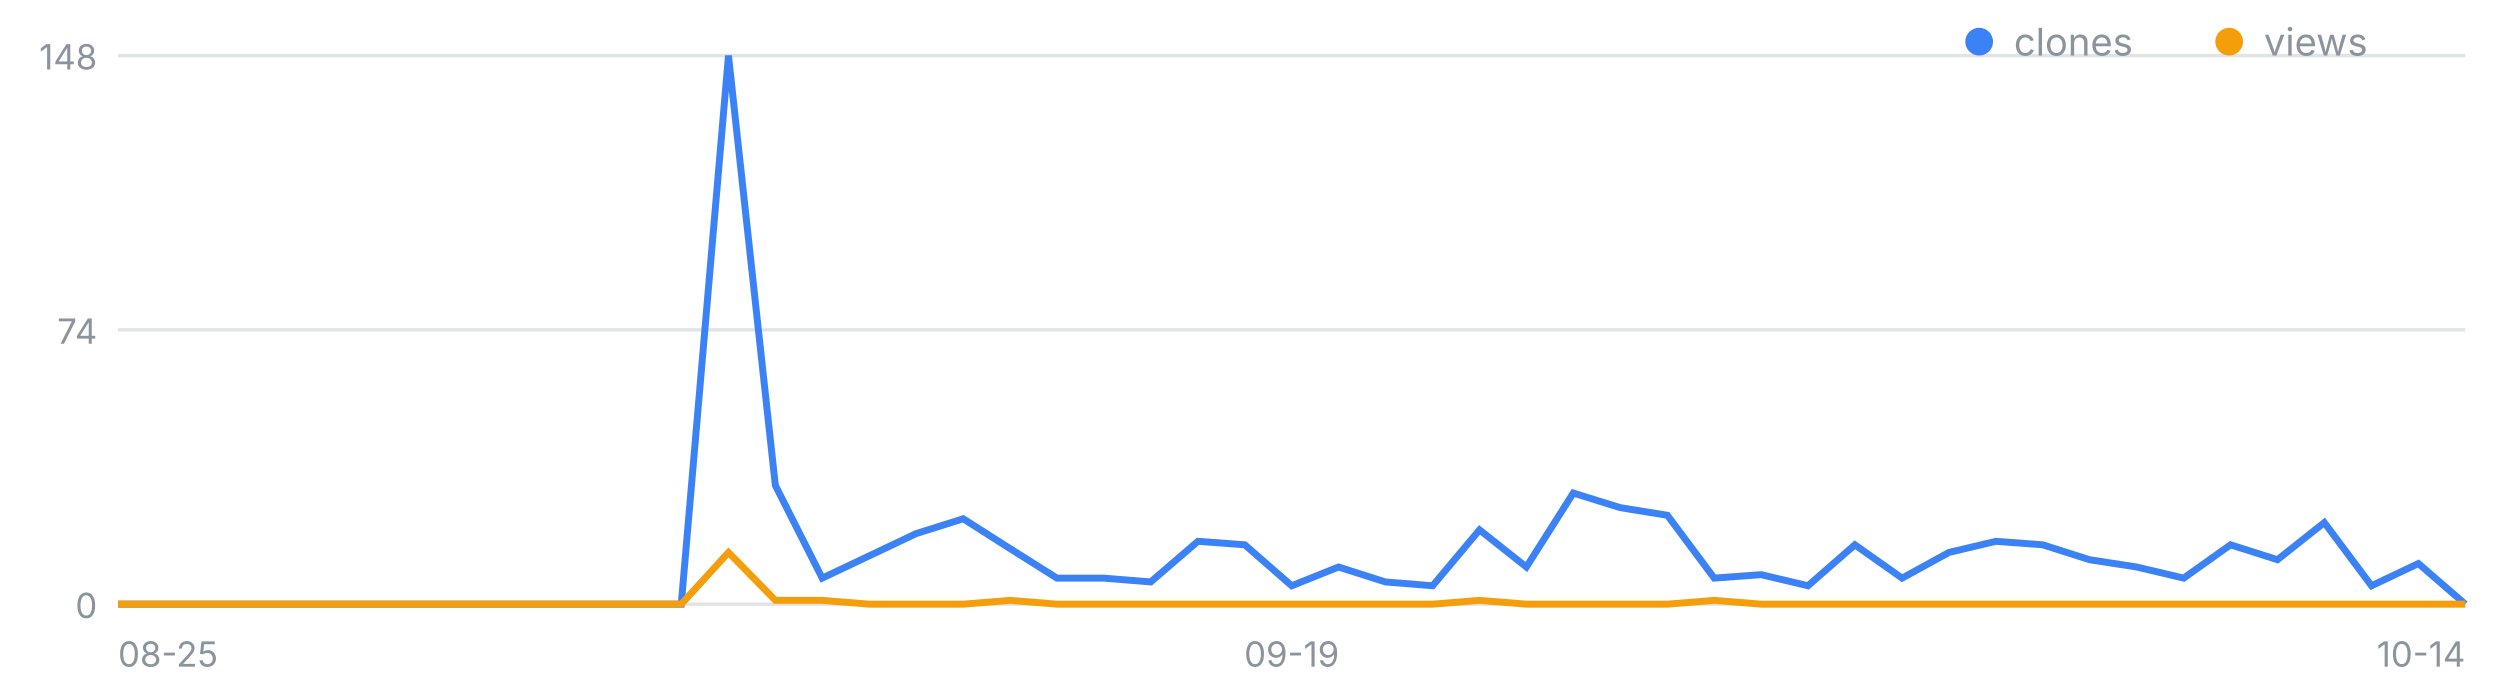
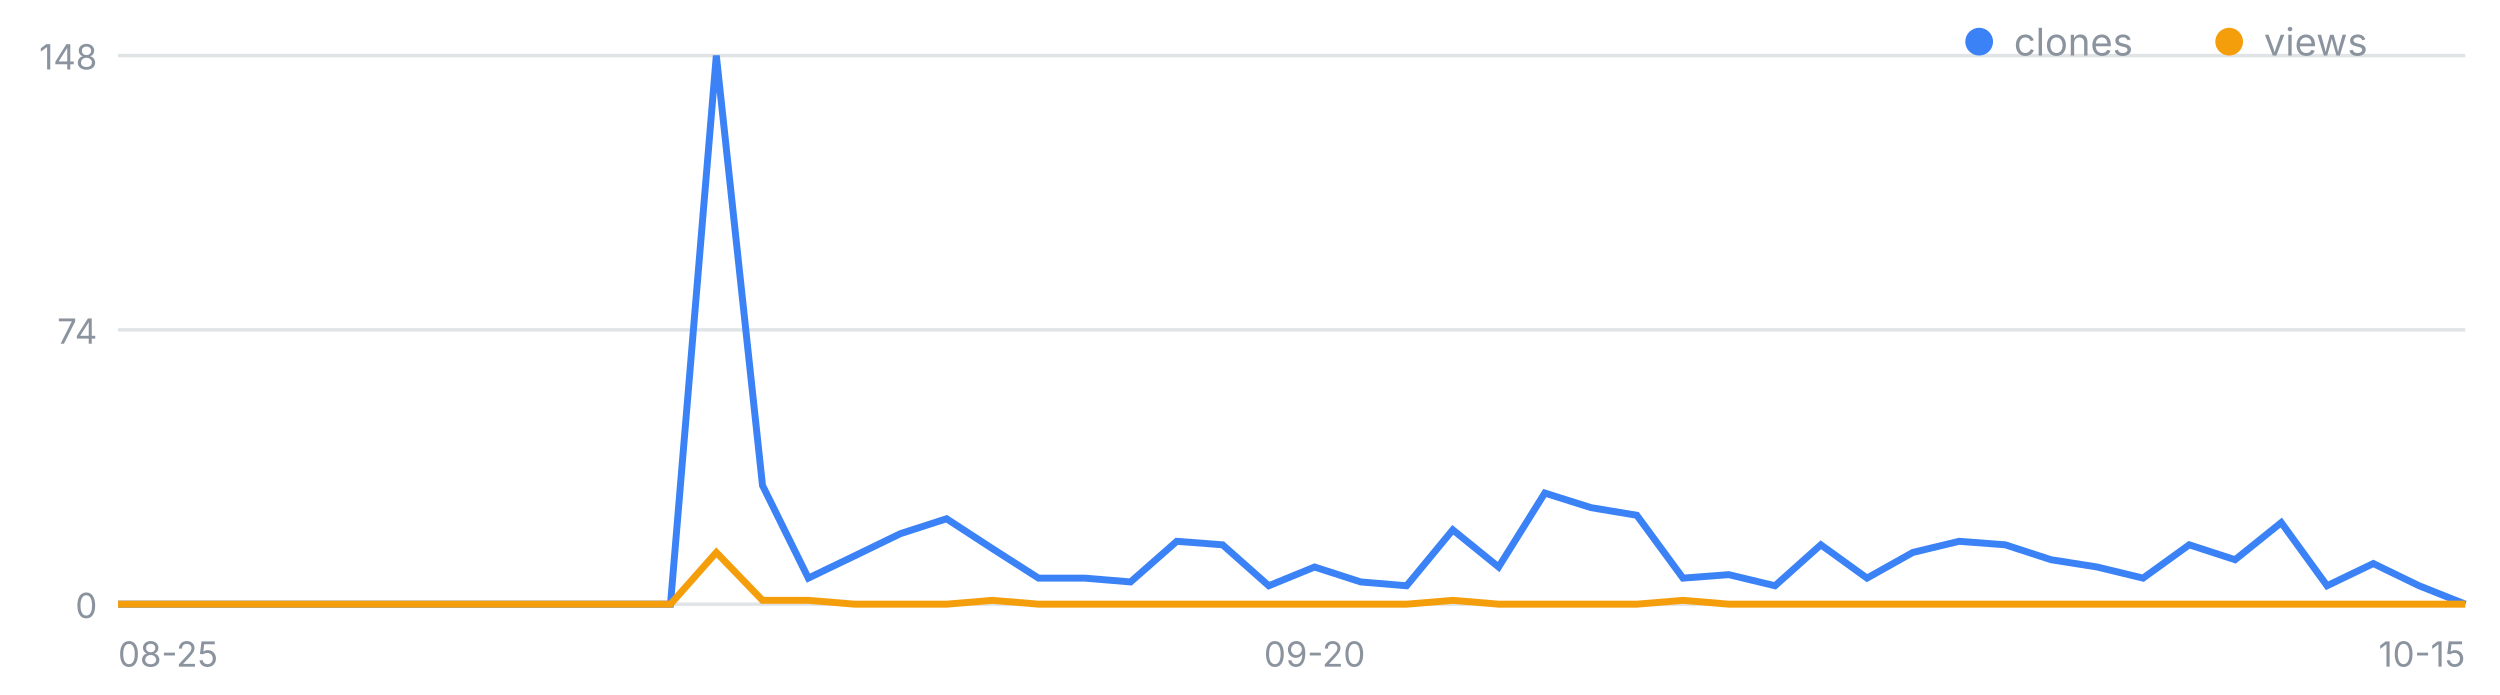
<svg xmlns="http://www.w3.org/2000/svg" width="720" height="200" viewBox="0 0 720 200" font-family="-apple-system,Segoe UI,sans-serif" role="img" aria-label="일별 클론·조회 추이">
  <line x1="34" y1="174.0" x2="710" y2="174.0" stroke="#8b949e" stroke-opacity=".25" />
  <text x="28" y="178.0" font-size="10" fill="#8b949e" text-anchor="end">0</text>
  <line x1="34" y1="95.0" x2="710" y2="95.0" stroke="#8b949e" stroke-opacity=".25" />
  <text x="28" y="99.0" font-size="10" fill="#8b949e" text-anchor="end">74</text>
  <line x1="34" y1="16.0" x2="710" y2="16.0" stroke="#8b949e" stroke-opacity=".25" />
  <text x="28" y="20.0" font-size="10" fill="#8b949e" text-anchor="end">148</text>
  <text x="34.0" y="192" font-size="10" fill="#8b949e" text-anchor="start">08-25</text>
-   <text x="372.0" y="192" font-size="10" fill="#8b949e" text-anchor="middle">09-19</text>
-   <text x="710.0" y="192" font-size="10" fill="#8b949e" text-anchor="end">10-14</text>
-   <polyline fill="none" stroke="#3b82f6" stroke-width="2" points="34.0,174.0 47.5,174.0 61.0,174.0 74.6,174.0 88.1,174.0 101.6,174.0 115.1,174.0 128.6,174.0 142.2,174.0 155.7,174.0 169.2,174.0 182.7,174.0 196.2,174.0 209.8,16.0 223.3,139.8 236.8,166.5 250.3,160.1 263.8,153.7 277.4,149.4 290.9,158.0 304.4,166.5 317.9,166.5 331.4,167.6 345.0,155.9 358.5,156.9 372.0,168.7 385.5,163.3 399.0,167.6 412.6,168.7 426.1,152.6 439.6,163.3 453.1,142.0 466.6,146.2 480.2,148.4 493.7,166.5 507.2,165.5 520.7,168.7 534.2,156.9 547.8,166.5 561.3,159.1 574.8,155.9 588.3,156.9 601.8,161.2 615.4,163.3 628.9,166.5 642.4,156.9 655.9,161.2 669.4,150.5 683.0,168.7 696.5,162.3 710.0,174.0" />
-   <polyline fill="none" stroke="#f59e0b" stroke-width="2" points="34.0,174.0 47.5,174.0 61.0,174.0 74.6,174.0 88.1,174.0 101.6,174.0 115.1,174.0 128.6,174.0 142.2,174.0 155.7,174.0 169.2,174.0 182.7,174.0 196.2,174.0 209.8,159.1 223.3,172.9 236.8,172.9 250.3,174.0 263.8,174.0 277.4,174.0 290.9,172.9 304.4,174.0 317.9,174.0 331.4,174.0 345.0,174.0 358.5,174.0 372.0,174.0 385.5,174.0 399.0,174.0 412.6,174.0 426.1,172.9 439.6,174.0 453.1,174.0 466.6,174.0 480.2,174.0 493.7,172.9 507.2,174.0 520.7,174.0 534.2,174.0 547.8,174.0 561.3,174.0 574.8,174.0 588.3,174.0 601.8,174.0 615.4,174.0 628.9,174.0 642.4,174.0 655.9,174.0 669.4,174.0 683.0,174.0 696.5,174.0 710.0,174.0" />
+   <text x="378.6" y="192" font-size="10" fill="#8b949e" text-anchor="middle">09-20</text>
+   <text x="710.0" y="192" font-size="10" fill="#8b949e" text-anchor="end">10-15</text>
+   <polyline fill="none" stroke="#3b82f6" stroke-width="2" points="34.0,174.0 47.3,174.0 60.5,174.0 73.8,174.0 87.0,174.0 100.3,174.0 113.5,174.0 126.8,174.0 140.0,174.0 153.3,174.0 166.5,174.0 179.8,174.0 193.1,174.0 206.3,16.0 219.6,139.8 232.8,166.5 246.1,160.1 259.3,153.7 272.6,149.4 285.8,158.0 299.1,166.5 312.4,166.5 325.6,167.6 338.9,155.9 352.1,156.9 365.4,168.7 378.6,163.3 391.9,167.6 405.1,168.7 418.4,152.6 431.6,163.3 444.9,142.0 458.2,146.2 471.4,148.4 484.7,166.5 497.9,165.5 511.2,168.7 524.4,156.9 537.7,166.5 550.9,159.1 564.2,155.9 577.5,156.9 590.7,161.2 604.0,163.3 617.2,166.5 630.5,156.9 643.7,161.2 657.0,150.5 670.2,168.7 683.5,162.3 696.7,168.7 710.0,174.0" />
+   <polyline fill="none" stroke="#f59e0b" stroke-width="2" points="34.0,174.0 47.3,174.0 60.5,174.0 73.8,174.0 87.0,174.0 100.3,174.0 113.5,174.0 126.8,174.0 140.0,174.0 153.3,174.0 166.5,174.0 179.8,174.0 193.1,174.0 206.3,159.1 219.6,172.9 232.8,172.9 246.1,174.0 259.3,174.0 272.6,174.0 285.8,172.9 299.1,174.0 312.4,174.0 325.6,174.0 338.9,174.0 352.1,174.0 365.4,174.0 378.6,174.0 391.9,174.0 405.1,174.0 418.4,172.9 431.6,174.0 444.9,174.0 458.2,174.0 471.4,174.0 484.7,172.9 497.9,174.0 511.2,174.0 524.4,174.0 537.7,174.0 550.9,174.0 564.2,174.0 577.5,174.0 590.7,174.0 604.0,174.0 617.2,174.0 630.5,174.0 643.7,174.0 657.0,174.0 670.2,174.0 683.5,174.0 696.7,174.0 710.0,174.0" />
  <circle cx="570" cy="12" r="4" fill="#3b82f6" />
  <text x="580" y="16" font-size="11" fill="#8b949e">clones</text>
  <circle cx="642" cy="12" r="4" fill="#f59e0b" />
  <text x="652" y="16" font-size="11" fill="#8b949e">views</text>
</svg>
